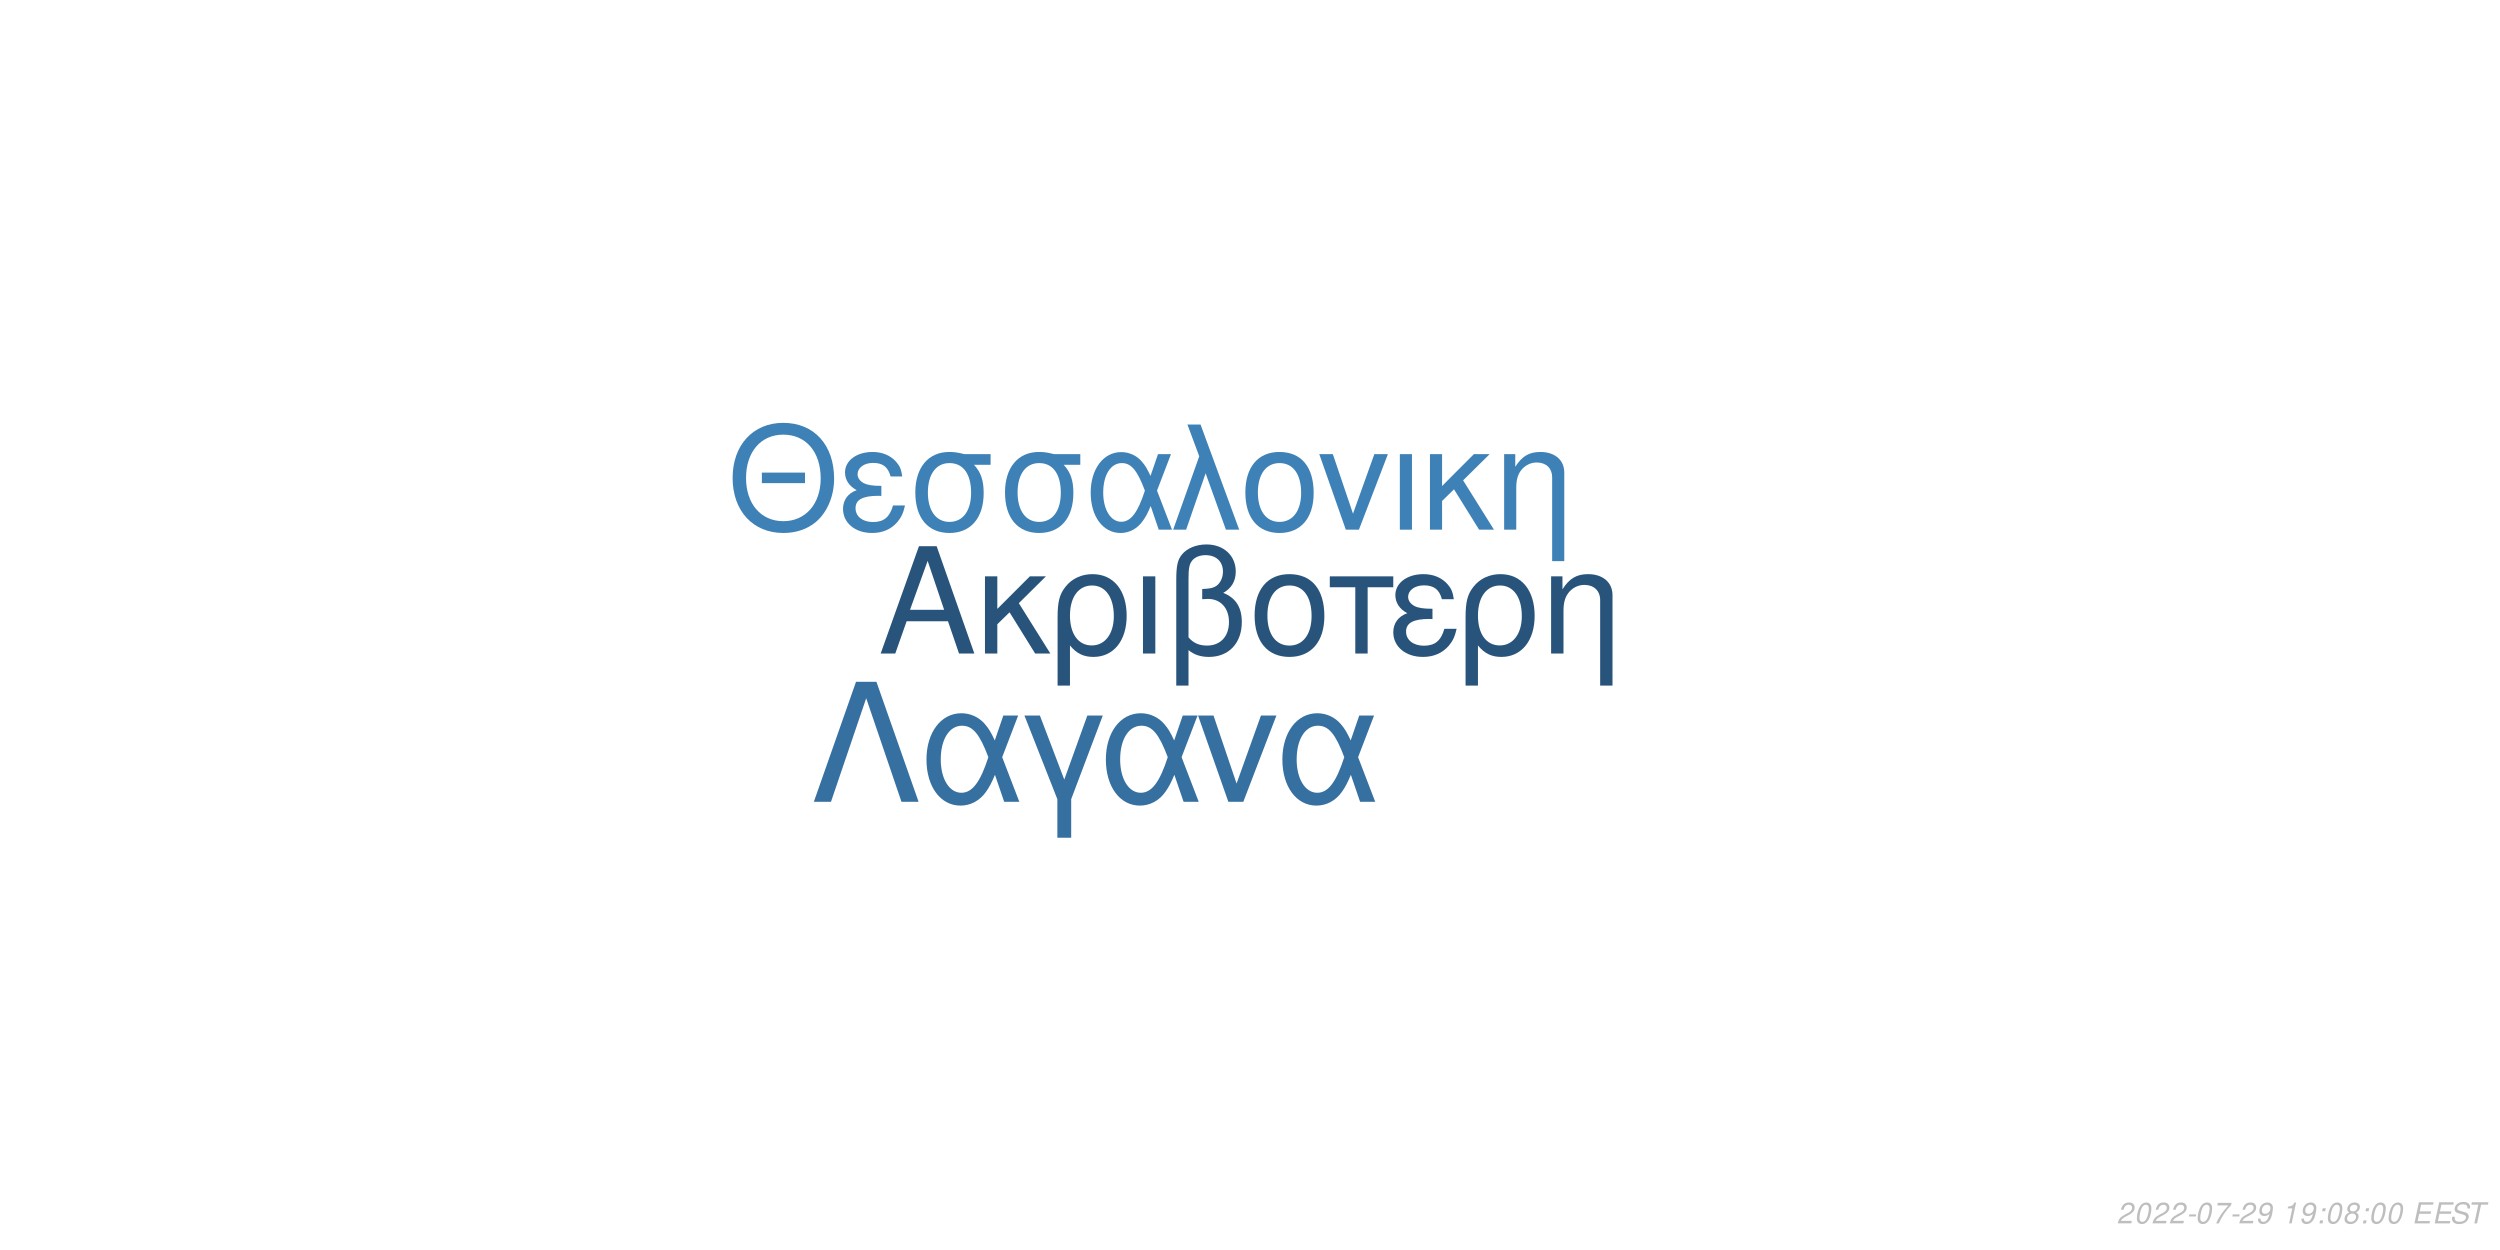
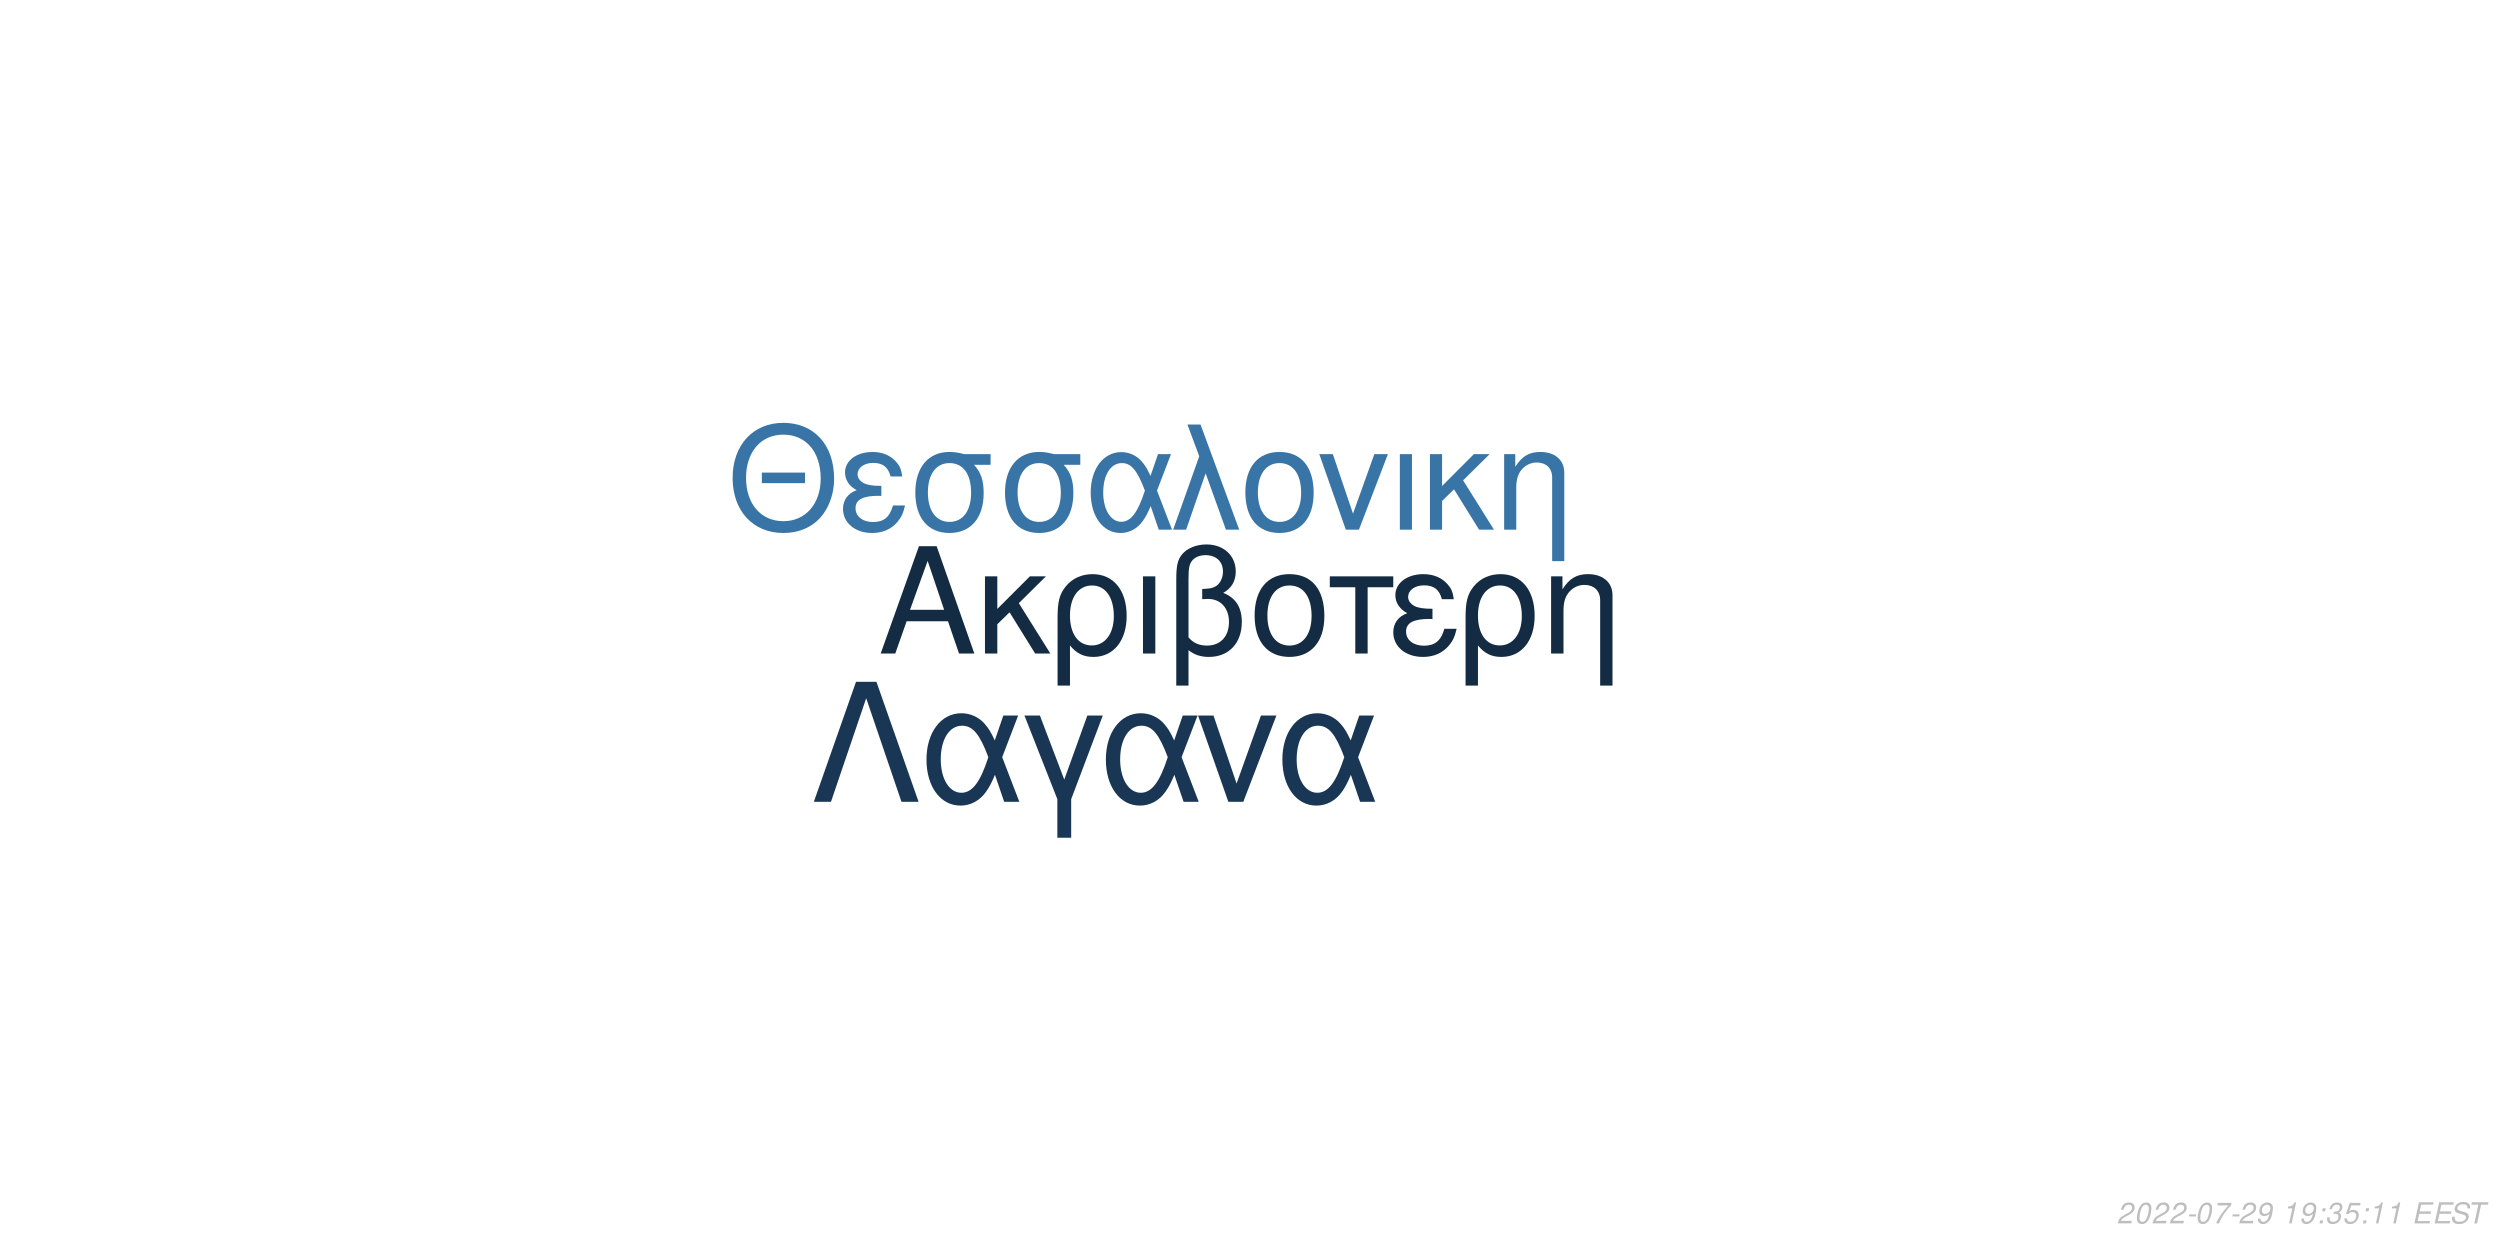
<svg xmlns="http://www.w3.org/2000/svg" xmlns:xlink="http://www.w3.org/1999/xlink" width="864pt" height="432pt" viewBox="0 0 864 432" version="1.1">
  <defs>
    <g>
      <symbol overflow="visible" id="glyph0-0">
        <path style="stroke:none;" d="" />
      </symbol>
      <symbol overflow="visible" id="glyph0-1">
        <path style="stroke:none;" d="M 24.125 -11.141 L 27.938 0 L 33.234 0 L 20.203 -37.094 L 14.094 -37.094 L 0.859 0 L 5.906 0 L 9.828 -11.141 Z M 22.797 -15.109 L 11 -15.109 L 17.094 -32.016 Z M 22.797 -15.109 " />
      </symbol>
      <symbol overflow="visible" id="glyph0-2">
        <path style="stroke:none;" d="M 7.172 -15.422 L 7.172 -26.672 L 2.906 -26.672 L 2.906 0 L 7.172 0 L 7.172 -10.125 L 11.406 -14.25 L 20.25 0 L 25.5 0 L 14.609 -17.406 L 23.969 -26.672 L 18.422 -26.672 Z M 7.172 -15.422 " />
      </symbol>
      <symbol overflow="visible" id="glyph0-3">
        <path style="stroke:none;" d="M 3 11.094 L 7.281 11.094 L 7.281 -2.797 C 9.516 -0.047 11.953 1.172 15.375 1.172 C 22.344 1.172 26.875 -4.422 26.875 -13.031 C 26.875 -21.891 22.297 -27.438 15.062 -27.438 C 11.297 -27.438 7.984 -25.906 5.797 -23.156 C 3.672 -20.516 3 -17.969 3 -12.359 Z M 14.906 -23.516 C 19.547 -23.516 22.438 -19.438 22.438 -12.922 C 22.438 -6.812 19.391 -2.797 14.812 -2.797 C 10.172 -2.797 7.281 -6.766 7.281 -13.125 C 7.281 -19.484 10.234 -23.516 14.906 -23.516 Z M 14.906 -23.516 " />
      </symbol>
      <symbol overflow="visible" id="glyph0-4">
        <path style="stroke:none;" d="M 3.516 0 L 7.781 0 L 7.781 -26.672 L 3.516 -26.672 Z M 3.516 0 " />
      </symbol>
      <symbol overflow="visible" id="glyph0-5">
        <path style="stroke:none;" d="M 4.016 11.094 L 8.25 11.094 L 8.25 -1.172 C 10.172 0.406 12.422 1.172 15.312 1.172 C 22.188 1.172 26.672 -3.609 26.672 -10.891 C 26.672 -15.984 24.578 -19.234 20.25 -20.969 C 23.109 -22.547 24.578 -25.031 24.578 -28.344 C 24.578 -33.844 20.406 -37.703 14.453 -37.703 C 10.938 -37.703 7.734 -36.391 6 -34.25 C 4.484 -32.422 4.016 -30.328 4.016 -25.391 Z M 8.25 -25.656 C 8.25 -29.359 8.5 -30.844 9.469 -32.062 C 10.375 -33.281 12.156 -34 14.094 -34 C 17.812 -34 20.156 -31.812 20.156 -28.297 C 20.156 -25.953 18.984 -23.812 17.297 -23.047 C 16.281 -22.547 15.469 -22.438 12.984 -22.297 L 12.984 -18.781 C 13.734 -18.828 14.344 -18.875 14.969 -18.875 C 19.344 -18.875 22.234 -15.719 22.234 -10.891 C 22.234 -5.906 19.281 -2.75 14.656 -2.75 C 11.953 -2.75 9.922 -3.609 8.25 -5.594 Z M 8.25 -25.656 " />
      </symbol>
      <symbol overflow="visible" id="glyph0-6">
        <path style="stroke:none;" d="M 14.094 -27.438 C 6.562 -27.438 2.094 -22.094 2.094 -13.125 C 2.094 -4.125 6.562 1.172 14.141 1.172 C 21.672 1.172 26.203 -4.172 26.203 -12.922 C 26.203 -22.188 21.828 -27.438 14.094 -27.438 Z M 14.141 -23.516 C 18.938 -23.516 21.781 -19.594 21.781 -12.984 C 21.781 -6.672 18.828 -2.75 14.141 -2.75 C 9.422 -2.75 6.516 -6.672 6.516 -13.125 C 6.516 -19.594 9.422 -23.516 14.141 -23.516 Z M 14.141 -23.516 " />
      </symbol>
      <symbol overflow="visible" id="glyph0-7">
        <path style="stroke:none;" d="M 7.891 0 L 12.156 0 L 12.156 -22.906 L 21.016 -22.906 L 21.016 -26.672 L -0.922 -26.672 L -0.922 -22.906 L 7.891 -22.906 Z M 7.891 0 " />
      </symbol>
      <symbol overflow="visible" id="glyph0-8">
        <path style="stroke:none;" d="M 14.562 -15.469 C 11.344 -15.469 9.562 -15.781 8.297 -16.438 C 6.922 -17.203 6.156 -18.328 6.156 -19.547 C 6.156 -21.891 8.453 -23.562 11.656 -23.562 C 15.062 -23.562 16.953 -22.094 17.812 -18.781 L 21.938 -18.781 C 21.578 -21.266 21.062 -22.5 19.797 -23.922 C 17.812 -26.203 14.906 -27.438 11.453 -27.438 C 5.797 -27.438 1.734 -24.375 1.734 -20.203 C 1.734 -17.609 3.156 -15.375 5.859 -13.938 C 2.797 -12.875 1.016 -10.484 1.016 -7.328 C 1.016 -2.391 5.297 1.172 11.25 1.172 C 14.969 1.172 17.906 -0.109 20.156 -2.641 C 21.578 -4.328 22.297 -5.797 22.906 -8.547 L 18.672 -8.547 C 17.5 -4.422 15.422 -2.703 11.609 -2.703 C 7.938 -2.703 5.438 -4.688 5.438 -7.578 C 5.438 -10.578 7.938 -11.953 13.484 -11.953 C 13.641 -11.953 14.094 -11.953 14.562 -11.906 Z M 14.562 -15.469 " />
      </symbol>
      <symbol overflow="visible" id="glyph0-9">
        <path style="stroke:none;" d="M 3.562 -26.672 L 3.562 0 L 7.844 0 L 7.844 -14.703 C 7.844 -17.906 8.5 -19.891 10.031 -21.531 C 11.406 -22.953 13.188 -23.719 15.062 -23.719 C 18.375 -23.719 20.516 -21.672 20.516 -18.469 L 20.516 11.094 L 24.781 11.094 L 24.781 -20.156 C 24.781 -24.578 21.469 -27.438 16.328 -27.438 C 12.359 -27.438 9.828 -25.906 7.484 -22.188 L 7.484 -26.672 Z M 3.562 -26.672 " />
      </symbol>
      <symbol overflow="visible" id="glyph1-0">
        <path style="stroke:none;" d="" />
      </symbol>
      <symbol overflow="visible" id="glyph1-1">
        <path style="stroke:none;" d="M 26.859 -19.734 L 11.953 -19.734 L 11.953 -16.094 L 26.859 -16.094 Z M 19.328 -36.922 C 8.922 -36.922 1.844 -29.25 1.844 -17.891 C 1.844 -6.484 8.875 1.141 19.391 1.141 C 23.812 1.141 27.703 -0.203 30.641 -2.688 C 34.578 -6.031 36.922 -11.656 36.922 -17.594 C 36.922 -29.297 30 -36.922 19.328 -36.922 Z M 19.328 -32.844 C 27.203 -32.844 32.281 -26.906 32.281 -17.688 C 32.281 -8.922 27.062 -2.938 19.391 -2.938 C 11.609 -2.938 6.484 -8.922 6.484 -17.891 C 6.484 -26.859 11.609 -32.844 19.328 -32.844 Z M 19.328 -32.844 " />
      </symbol>
      <symbol overflow="visible" id="glyph1-2">
        <path style="stroke:none;" d="M 14.25 -15.141 C 11.109 -15.141 9.375 -15.453 8.125 -16.094 C 6.781 -16.844 6.031 -17.938 6.031 -19.141 C 6.031 -21.422 8.266 -23.078 11.406 -23.078 C 14.75 -23.078 16.594 -21.625 17.438 -18.391 L 21.469 -18.391 C 21.125 -20.828 20.625 -22.031 19.391 -23.422 C 17.438 -25.656 14.594 -26.859 11.219 -26.859 C 5.688 -26.859 1.688 -23.875 1.688 -19.781 C 1.688 -17.234 3.094 -15.047 5.734 -13.656 C 2.734 -12.609 1 -10.266 1 -7.172 C 1 -2.344 5.188 1.141 11.016 1.141 C 14.656 1.141 17.547 -0.094 19.734 -2.594 C 21.125 -4.234 21.828 -5.688 22.422 -8.375 L 18.281 -8.375 C 17.141 -4.328 15.094 -2.641 11.359 -2.641 C 7.766 -2.641 5.328 -4.578 5.328 -7.422 C 5.328 -10.359 7.766 -11.703 13.203 -11.703 C 13.359 -11.703 13.797 -11.703 14.25 -11.656 Z M 14.25 -15.141 " />
      </symbol>
      <symbol overflow="visible" id="glyph1-3">
        <path style="stroke:none;" d="M 29 -26.109 L 19.938 -26.109 C 17.594 -26.703 16.438 -26.859 14.703 -26.859 C 7.469 -26.859 2.984 -21.469 2.984 -12.859 C 2.984 -4.031 7.375 1.141 14.797 1.141 C 22.172 1.141 26.609 -4.078 26.609 -12.656 C 26.609 -17.047 25.656 -19.828 23.266 -22.422 L 29 -22.422 Z M 14.797 -23.016 C 19.531 -23.016 22.266 -19.234 22.266 -12.75 C 22.266 -6.531 19.438 -2.688 14.797 -2.688 C 10.172 -2.688 7.328 -6.531 7.328 -12.859 C 7.328 -19.188 10.172 -23.016 14.797 -23.016 Z M 14.797 -23.016 " />
      </symbol>
      <symbol overflow="visible" id="glyph1-4">
        <path style="stroke:none;" d="M 29.344 -26.109 L 24.859 -26.109 L 22.266 -18.578 C 21.125 -21.031 20.484 -22.125 19.328 -23.469 C 17.547 -25.609 14.906 -26.812 12.156 -26.812 C 5.984 -26.812 1.594 -20.984 1.594 -12.812 C 1.594 -4.578 5.828 1.141 11.906 1.141 C 14.953 1.141 17.734 -0.344 19.625 -3.047 C 20.672 -4.531 21.281 -5.688 22.328 -8.172 L 25.109 0 L 29.703 0 L 24.516 -13.5 Z M 20.328 -13.5 C 17.891 -5.922 15.453 -2.734 12.156 -2.734 C 8.516 -2.734 5.922 -6.922 5.922 -12.812 C 5.922 -18.938 8.516 -23.016 12.359 -23.016 C 15.594 -23.016 17.688 -20.531 20.328 -13.5 Z M 20.328 -13.5 " />
      </symbol>
      <symbol overflow="visible" id="glyph1-5">
        <path style="stroke:none;" d="M 1.094 0 L 5.578 0 L 12.312 -19.484 L 19.328 0 L 23.922 0 L 10.562 -36.328 L 6.031 -36.328 L 10.109 -25.359 Z M 1.094 0 " />
      </symbol>
      <symbol overflow="visible" id="glyph1-6">
        <path style="stroke:none;" d="M 13.797 -26.859 C 6.422 -26.859 2.047 -21.625 2.047 -12.859 C 2.047 -4.031 6.422 1.141 13.859 1.141 C 21.234 1.141 25.656 -4.078 25.656 -12.656 C 25.656 -21.719 21.375 -26.859 13.797 -26.859 Z M 13.859 -23.016 C 18.531 -23.016 21.328 -19.188 21.328 -12.703 C 21.328 -6.531 18.438 -2.688 13.859 -2.688 C 9.219 -2.688 6.375 -6.531 6.375 -12.859 C 6.375 -19.188 9.219 -23.016 13.859 -23.016 Z M 13.859 -23.016 " />
      </symbol>
      <symbol overflow="visible" id="glyph1-7">
        <path style="stroke:none;" d="M 14.297 0 L 24.312 -26.109 L 19.625 -26.109 L 12.25 -5.531 L 5.281 -26.109 L 0.594 -26.109 L 9.766 0 Z M 14.297 0 " />
      </symbol>
      <symbol overflow="visible" id="glyph1-8">
        <path style="stroke:none;" d="M 3.438 0 L 7.625 0 L 7.625 -26.109 L 3.438 -26.109 Z M 3.438 0 " />
      </symbol>
      <symbol overflow="visible" id="glyph1-9">
        <path style="stroke:none;" d="M 7.031 -15.094 L 7.031 -26.109 L 2.844 -26.109 L 2.844 0 L 7.031 0 L 7.031 -9.922 L 11.156 -13.953 L 19.828 0 L 24.969 0 L 14.297 -17.047 L 23.469 -26.109 L 18.031 -26.109 Z M 7.031 -15.094 " />
      </symbol>
      <symbol overflow="visible" id="glyph1-10">
        <path style="stroke:none;" d="M 3.484 -26.109 L 3.484 0 L 7.672 0 L 7.672 -14.406 C 7.672 -17.547 8.328 -19.484 9.812 -21.078 C 11.156 -22.469 12.906 -23.219 14.75 -23.219 C 17.984 -23.219 20.078 -21.234 20.078 -18.094 L 20.078 10.859 L 24.266 10.859 L 24.266 -19.734 C 24.266 -24.062 21.031 -26.859 16 -26.859 C 12.109 -26.859 9.609 -25.359 7.328 -21.719 L 7.328 -26.109 Z M 3.484 -26.109 " />
      </symbol>
      <symbol overflow="visible" id="glyph2-0">
        <path style="stroke:none;" d="" />
      </symbol>
      <symbol overflow="visible" id="glyph2-1">
        <path style="stroke:none;" d="M 22.531 -41.484 L 15.484 -41.484 L 0.906 0 L 6.828 0 L 19 -35.797 L 31.188 0 L 37.109 0 Z M 22.531 -41.484 " />
      </symbol>
      <symbol overflow="visible" id="glyph2-2">
        <path style="stroke:none;" d="M 33.516 -29.812 L 28.391 -29.812 L 25.438 -21.219 C 24.125 -24.016 23.391 -25.266 22.078 -26.797 C 20.031 -29.25 17.016 -30.609 13.891 -30.609 C 6.828 -30.609 1.828 -23.953 1.828 -14.625 C 1.828 -5.234 6.656 1.312 13.594 1.312 C 17.078 1.312 20.266 -0.391 22.422 -3.469 C 23.609 -5.172 24.297 -6.484 25.5 -9.328 L 28.688 0 L 33.922 0 L 28 -15.422 Z M 23.219 -15.422 C 20.422 -6.766 17.641 -3.125 13.891 -3.125 C 9.734 -3.125 6.766 -7.906 6.766 -14.625 C 6.766 -21.625 9.734 -26.297 14.109 -26.297 C 17.812 -26.297 20.203 -23.453 23.219 -15.422 Z M 23.219 -15.422 " />
      </symbol>
      <symbol overflow="visible" id="glyph2-3">
        <path style="stroke:none;" d="M 12.062 12.406 L 16.844 12.406 L 16.844 -0.906 L 27.766 -29.812 L 22.422 -29.812 L 14.453 -7.688 L 6.031 -29.812 L 0.688 -29.812 L 12.062 -0.906 Z M 12.062 12.406 " />
      </symbol>
      <symbol overflow="visible" id="glyph2-4">
        <path style="stroke:none;" d="M 16.328 0 L 27.766 -29.812 L 22.422 -29.812 L 14 -6.312 L 6.031 -29.812 L 0.688 -29.812 L 11.156 0 Z M 16.328 0 " />
      </symbol>
      <symbol overflow="visible" id="glyph3-0">
        <path style="stroke:none;" d="" />
      </symbol>
      <symbol overflow="visible" id="glyph3-1">
        <path style="stroke:none;" d="M 5.234 -0.875 L 1.469 -0.875 C 1.641 -1.375 2.203 -1.891 3.109 -2.344 L 4.234 -2.938 C 5.562 -3.625 6.219 -4.469 6.219 -5.484 C 6.219 -5.938 6.062 -6.359 5.797 -6.656 C 5.469 -7.047 4.984 -7.234 4.312 -7.234 C 2.766 -7.234 1.891 -6.453 1.484 -4.734 L 2.375 -4.734 C 2.484 -5.188 2.609 -5.484 2.797 -5.75 C 3.094 -6.203 3.609 -6.453 4.188 -6.453 C 4.891 -6.453 5.344 -6.031 5.344 -5.375 C 5.344 -4.703 4.859 -4.094 4.016 -3.656 L 2.984 -3.125 C 1.234 -2.188 0.797 -1.656 0.344 -0.016 L 5.047 -0.016 Z M 5.234 -0.875 " />
      </symbol>
      <symbol overflow="visible" id="glyph3-2">
        <path style="stroke:none;" d="M 4.203 -7.234 C 3.375 -7.234 2.688 -6.812 2.125 -5.984 C 1.484 -5.047 0.984 -3.188 0.984 -1.734 C 0.984 -1.109 1.172 -0.562 1.484 -0.266 C 1.797 0.047 2.281 0.234 2.766 0.234 C 3.625 0.234 4.281 -0.156 4.859 -1.016 C 5.516 -1.953 6 -3.797 6 -5.266 C 6 -6.5 5.328 -7.234 4.203 -7.234 Z M 4.094 -6.453 C 4.734 -6.453 5.125 -5.984 5.125 -5.156 C 5.125 -4.203 4.781 -2.625 4.406 -1.812 C 3.984 -0.938 3.516 -0.547 2.875 -0.547 C 2.25 -0.547 1.875 -1.031 1.875 -1.828 C 1.875 -2.797 2.203 -4.344 2.594 -5.203 C 2.984 -6.047 3.453 -6.453 4.094 -6.453 Z M 4.094 -6.453 " />
      </symbol>
      <symbol overflow="visible" id="glyph3-3">
        <path style="stroke:none;" d="M 3.516 -3.125 L 1.125 -3.125 L 0.969 -2.406 L 3.359 -2.406 Z M 3.516 -3.125 " />
      </symbol>
      <symbol overflow="visible" id="glyph3-4">
        <path style="stroke:none;" d="M 6.703 -7.094 L 1.953 -7.094 L 1.766 -6.219 L 5.594 -6.219 C 3.344 -3.688 2.266 -2.109 1.375 0 L 2.344 0 C 3.031 -1.906 4.828 -4.594 6.547 -6.281 Z M 6.703 -7.094 " />
      </symbol>
      <symbol overflow="visible" id="glyph3-5">
        <path style="stroke:none;" d="M 0.844 -1.656 C 0.844 -1.547 0.844 -1.438 0.844 -1.375 C 0.844 -0.406 1.531 0.234 2.578 0.234 C 3.203 0.234 3.766 0.016 4.297 -0.438 C 4.938 -1 5.312 -1.656 5.594 -2.719 C 5.844 -3.672 6.016 -4.766 6.016 -5.375 C 6.016 -5.844 5.844 -6.328 5.547 -6.656 C 5.203 -7.031 4.703 -7.234 4.062 -7.234 C 2.516 -7.234 1.297 -5.938 1.297 -4.266 C 1.297 -3.203 1.984 -2.547 3.047 -2.547 C 3.484 -2.547 3.953 -2.672 4.281 -2.891 C 4.406 -2.984 4.547 -3.078 4.828 -3.344 C 4.438 -1.484 3.703 -0.547 2.703 -0.547 C 2.109 -0.547 1.719 -0.938 1.719 -1.547 L 1.719 -1.656 Z M 3.953 -6.453 C 4.625 -6.453 5.141 -5.953 5.141 -5.281 C 5.141 -4.188 4.312 -3.312 3.297 -3.312 C 2.594 -3.312 2.172 -3.734 2.172 -4.453 C 2.172 -5.562 2.984 -6.453 3.953 -6.453 Z M 3.953 -6.453 " />
      </symbol>
      <symbol overflow="visible" id="glyph3-6">
        <path style="stroke:none;" d="" />
      </symbol>
      <symbol overflow="visible" id="glyph3-7">
        <path style="stroke:none;" d="M 3.703 -5.188 L 2.594 0 L 3.469 0 L 5.016 -7.234 L 4.438 -7.234 C 3.906 -6.156 3.688 -6.016 2.234 -5.812 L 2.109 -5.188 Z M 3.703 -5.188 " />
      </symbol>
      <symbol overflow="visible" id="glyph3-8">
        <path style="stroke:none;" d="M 2.359 -1.031 L 1.312 -1.031 L 1.094 0 L 2.141 0 Z M 3.266 -5.234 L 2.219 -5.234 L 2 -4.203 L 3.047 -4.203 Z M 3.266 -5.234 " />
      </symbol>
      <symbol overflow="visible" id="glyph3-9">
-         <path style="stroke:none;" d="M 4.766 -3.797 C 5.078 -3.969 5.234 -4.078 5.438 -4.234 C 5.812 -4.594 6.062 -5.172 6.062 -5.734 C 6.062 -6.625 5.344 -7.234 4.266 -7.234 C 2.812 -7.234 1.703 -6.219 1.703 -4.875 C 1.703 -4.406 1.875 -4.125 2.359 -3.812 C 1.297 -3.312 0.75 -2.516 0.75 -1.469 C 0.75 -0.438 1.547 0.234 2.812 0.234 C 3.656 0.234 4.359 -0.094 4.938 -0.734 C 5.359 -1.234 5.609 -1.859 5.609 -2.438 C 5.609 -3.047 5.312 -3.516 4.766 -3.797 Z M 4.109 -6.453 C 4.797 -6.453 5.188 -6.125 5.188 -5.578 C 5.188 -5.266 5.062 -4.922 4.859 -4.672 C 4.562 -4.312 4.188 -4.156 3.656 -4.156 C 2.984 -4.156 2.594 -4.453 2.594 -4.984 C 2.594 -5.859 3.203 -6.453 4.109 -6.453 Z M 3.453 -3.406 C 4.234 -3.406 4.734 -2.984 4.734 -2.312 C 4.734 -1.312 3.922 -0.547 2.875 -0.547 C 2.125 -0.547 1.625 -0.969 1.625 -1.625 C 1.625 -2.609 2.438 -3.406 3.453 -3.406 Z M 3.453 -3.406 " />
+         <path style="stroke:none;" d="M 2.922 -3.312 C 3.125 -3.344 3.234 -3.344 3.375 -3.344 C 4.203 -3.344 4.688 -3 4.688 -2.406 C 4.688 -1.312 3.906 -0.547 2.781 -0.547 C 2.047 -0.547 1.594 -0.938 1.594 -1.562 C 1.594 -1.719 1.609 -1.844 1.656 -2.094 L 0.766 -2.094 C 0.734 -1.797 0.719 -1.641 0.719 -1.469 C 0.719 -0.375 1.406 0.234 2.641 0.234 C 3.547 0.234 4.297 -0.078 4.812 -0.656 C 5.266 -1.156 5.562 -1.875 5.562 -2.547 C 5.562 -3.125 5.344 -3.453 4.797 -3.734 C 5.641 -4.234 6.016 -4.844 6.016 -5.734 C 6.016 -6.656 5.312 -7.234 4.203 -7.234 C 3.375 -7.234 2.672 -6.938 2.188 -6.375 C 1.891 -6.031 1.703 -5.641 1.516 -4.906 L 2.391 -4.906 C 2.5 -5.359 2.594 -5.594 2.734 -5.812 C 3.047 -6.234 3.516 -6.453 4.078 -6.453 C 4.734 -6.453 5.141 -6.125 5.141 -5.578 C 5.141 -5.188 5.016 -4.797 4.797 -4.547 C 4.516 -4.234 4 -4.062 3.266 -4.062 L 3.078 -4.062 Z M 2.922 -3.312 " />
      </symbol>
      <symbol overflow="visible" id="glyph3-10">
+         <path style="stroke:none;" d="M 6.297 -7.094 L 2.594 -7.094 L 1.234 -3.234 L 2.047 -3.234 C 2.656 -3.766 2.938 -3.906 3.531 -3.906 C 4.328 -3.906 4.797 -3.453 4.797 -2.688 C 4.797 -1.438 3.969 -0.547 2.828 -0.547 C 2.031 -0.547 1.609 -0.938 1.578 -1.734 L 0.703 -1.734 L 0.703 -1.516 C 0.703 -0.938 0.844 -0.547 1.188 -0.266 C 1.562 0.062 2.078 0.234 2.703 0.234 C 3.656 0.234 4.391 -0.156 4.984 -0.922 C 5.422 -1.5 5.672 -2.234 5.672 -2.953 C 5.672 -4 4.938 -4.672 3.812 -4.672 C 3.328 -4.672 2.906 -4.547 2.406 -4.234 L 3.109 -6.219 L 6.109 -6.219 Z M 6.297 -7.094 " />
+       </symbol>
+       <symbol overflow="visible" id="glyph3-11">
        <path style="stroke:none;" d="M 2.547 -3.312 L 6.5 -3.312 L 6.688 -4.141 L 2.719 -4.141 L 3.219 -6.469 L 7.344 -6.469 L 7.516 -7.297 L 2.453 -7.297 L 0.906 0 L 6.125 0 L 6.297 -0.812 L 2.016 -0.812 Z M 2.547 -3.312 " />
      </symbol>
-       <symbol overflow="visible" id="glyph3-11">
+       <symbol overflow="visible" id="glyph3-12">
        <path style="stroke:none;" d="M 7.062 -5.156 C 7.125 -5.438 7.141 -5.562 7.141 -5.703 C 7.141 -6.156 6.938 -6.594 6.594 -6.891 C 6.188 -7.25 5.656 -7.406 4.875 -7.406 C 3.844 -7.406 3.047 -7.125 2.5 -6.562 C 2.094 -6.141 1.781 -5.438 1.781 -4.922 C 1.781 -4.297 2.219 -3.766 2.891 -3.562 L 4.594 -3.094 C 5.406 -2.859 5.734 -2.578 5.734 -2.094 C 5.734 -1.781 5.547 -1.406 5.266 -1.141 C 4.844 -0.766 4.266 -0.578 3.453 -0.578 C 2.328 -0.578 1.812 -0.984 1.812 -1.906 C 1.812 -2.047 1.812 -2.125 1.844 -2.312 L 0.984 -2.312 C 0.906 -2.062 0.891 -1.906 0.891 -1.688 C 0.891 -0.484 1.797 0.234 3.297 0.234 C 4.359 0.234 5.234 -0.062 5.812 -0.609 C 6.344 -1.078 6.688 -1.797 6.688 -2.375 C 6.688 -2.641 6.609 -2.906 6.453 -3.156 C 6.234 -3.5 5.938 -3.703 5.469 -3.828 L 3.75 -4.312 C 2.984 -4.547 2.734 -4.734 2.734 -5.188 C 2.734 -5.547 2.875 -5.844 3.188 -6.109 C 3.547 -6.438 4.031 -6.594 4.703 -6.594 C 5.266 -6.594 5.688 -6.484 5.906 -6.297 C 6.094 -6.125 6.219 -5.797 6.219 -5.516 C 6.219 -5.422 6.203 -5.344 6.188 -5.156 Z M 7.062 -5.156 " />
      </symbol>
-       <symbol overflow="visible" id="glyph3-12">
+       <symbol overflow="visible" id="glyph3-13">
        <path style="stroke:none;" d="M 4.938 -6.469 L 7.312 -6.469 L 7.484 -7.297 L 1.75 -7.297 L 1.578 -6.469 L 3.984 -6.469 L 2.609 0 L 3.547 0 Z M 4.938 -6.469 " />
      </symbol>
    </g>
  </defs>
  <g id="surface1">
    <rect x="0" y="0" width="864" height="432" style="fill:rgb(100%,100%,100%);fill-opacity:1;stroke:none;" />
-     <g style="fill:rgb(15.686%,32.941%,48.235%);fill-opacity:1;">
+     <g style="fill:rgb(7.451%,16.863%,26.275%);fill-opacity:1;">
      <use xlink:href="#glyph0-1" x="303.5" y="225.861" />
      <use xlink:href="#glyph0-2" x="337.5" y="225.861" />
      <use xlink:href="#glyph0-3" x="362.5" y="225.861" />
      <use xlink:href="#glyph0-4" x="391.5" y="225.861" />
      <use xlink:href="#glyph0-5" x="402.5" y="225.861" />
      <use xlink:href="#glyph0-6" x="431.5" y="225.861" />
      <use xlink:href="#glyph0-7" x="460.5" y="225.861" />
      <use xlink:href="#glyph0-8" x="480.5" y="225.861" />
      <use xlink:href="#glyph0-3" x="503.5" y="225.861" />
      <use xlink:href="#glyph0-9" x="532.5" y="225.861" />
    </g>
-     <g style="fill:rgb(24.314%,50.588%,71.373%);fill-opacity:1;">
+     <g style="fill:rgb(21.961%,45.49%,65.098%);fill-opacity:1;">
      <use xlink:href="#glyph1-1" x="251.348" y="183.058" />
      <use xlink:href="#glyph1-2" x="290.348" y="183.058" />
      <use xlink:href="#glyph1-3" x="313.348" y="183.058" />
      <use xlink:href="#glyph1-3" x="344.348" y="183.058" />
      <use xlink:href="#glyph1-4" x="375.348" y="183.058" />
      <use xlink:href="#glyph1-5" x="404.348" y="183.058" />
      <use xlink:href="#glyph1-6" x="428.348" y="183.058" />
      <use xlink:href="#glyph1-7" x="455.348" y="183.058" />
      <use xlink:href="#glyph1-8" x="480.348" y="183.058" />
      <use xlink:href="#glyph1-9" x="491.348" y="183.058" />
      <use xlink:href="#glyph1-10" x="516.348" y="183.058" />
    </g>
-     <g style="fill:rgb(21.176%,43.922%,62.745%);fill-opacity:1;">
+     <g style="fill:rgb(9.804%,21.569%,32.941%);fill-opacity:1;">
      <use xlink:href="#glyph2-1" x="280.359" y="277.105" />
      <use xlink:href="#glyph2-2" x="318.359" y="277.105" />
      <use xlink:href="#glyph2-3" x="353.359" y="277.105" />
      <use xlink:href="#glyph2-2" x="380.359" y="277.105" />
      <use xlink:href="#glyph2-4" x="413.359" y="277.105" />
      <use xlink:href="#glyph2-2" x="441.359" y="277.105" />
    </g>
    <g style="fill:rgb(74.51%,74.51%,74.51%);fill-opacity:1;">
      <use xlink:href="#glyph3-1" x="731.52" y="422.81" />
      <use xlink:href="#glyph3-2" x="737.52" y="422.81" />
      <use xlink:href="#glyph3-1" x="743.52" y="422.81" />
      <use xlink:href="#glyph3-1" x="749.52" y="422.81" />
      <use xlink:href="#glyph3-3" x="755.52" y="422.81" />
      <use xlink:href="#glyph3-2" x="758.52" y="422.81" />
      <use xlink:href="#glyph3-4" x="764.52" y="422.81" />
      <use xlink:href="#glyph3-3" x="770.52" y="422.81" />
      <use xlink:href="#glyph3-1" x="773.52" y="422.81" />
      <use xlink:href="#glyph3-5" x="779.52" y="422.81" />
      <use xlink:href="#glyph3-6" x="785.52" y="422.81" />
      <use xlink:href="#glyph3-7" x="788.52" y="422.81" />
      <use xlink:href="#glyph3-5" x="794.52" y="422.81" />
      <use xlink:href="#glyph3-8" x="800.52" y="422.81" />
-       <use xlink:href="#glyph3-2" x="803.52" y="422.81" />
-       <use xlink:href="#glyph3-9" x="809.52" y="422.81" />
+       <use xlink:href="#glyph3-9" x="803.52" y="422.81" />
+       <use xlink:href="#glyph3-10" x="809.52" y="422.81" />
      <use xlink:href="#glyph3-8" x="815.52" y="422.81" />
-       <use xlink:href="#glyph3-2" x="818.52" y="422.81" />
-       <use xlink:href="#glyph3-2" x="824.52" y="422.81" />
+       <use xlink:href="#glyph3-7" x="818.52" y="422.81" />
+       <use xlink:href="#glyph3-7" x="824.52" y="422.81" />
      <use xlink:href="#glyph3-6" x="830.52" y="422.81" />
-       <use xlink:href="#glyph3-10" x="833.52" y="422.81" />
-       <use xlink:href="#glyph3-10" x="840.52" y="422.81" />
-       <use xlink:href="#glyph3-11" x="846.52" y="422.81" />
-       <use xlink:href="#glyph3-12" x="852.52" y="422.81" />
+       <use xlink:href="#glyph3-11" x="833.52" y="422.81" />
+       <use xlink:href="#glyph3-11" x="840.52" y="422.81" />
+       <use xlink:href="#glyph3-12" x="846.52" y="422.81" />
+       <use xlink:href="#glyph3-13" x="852.52" y="422.81" />
    </g>
  </g>
</svg>
